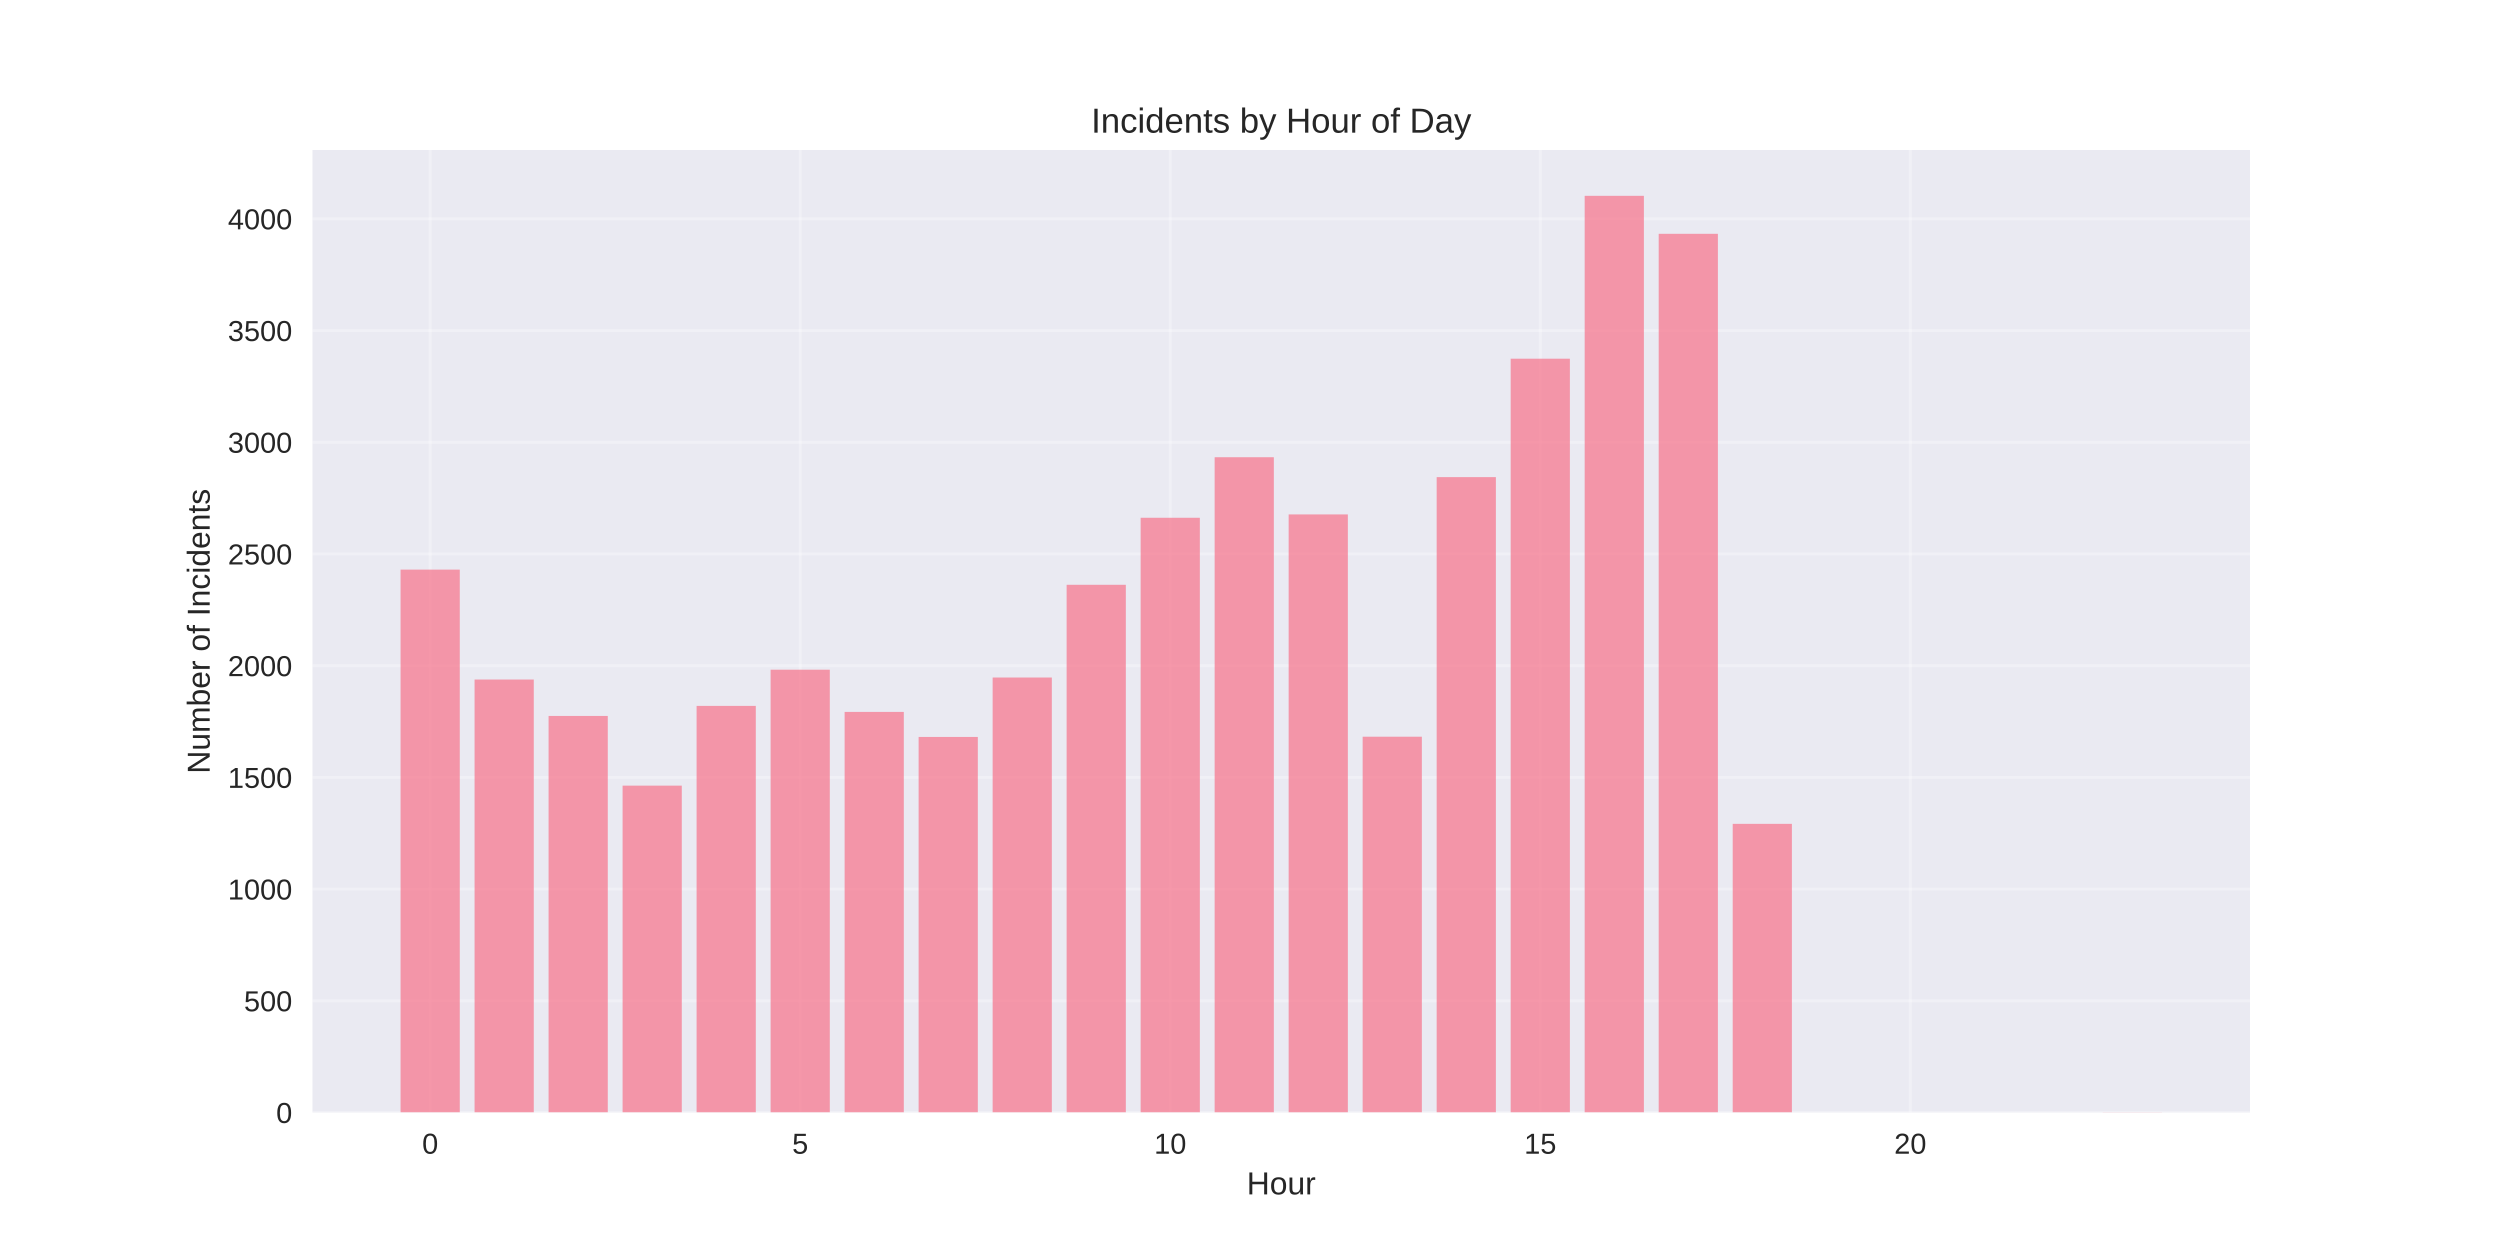
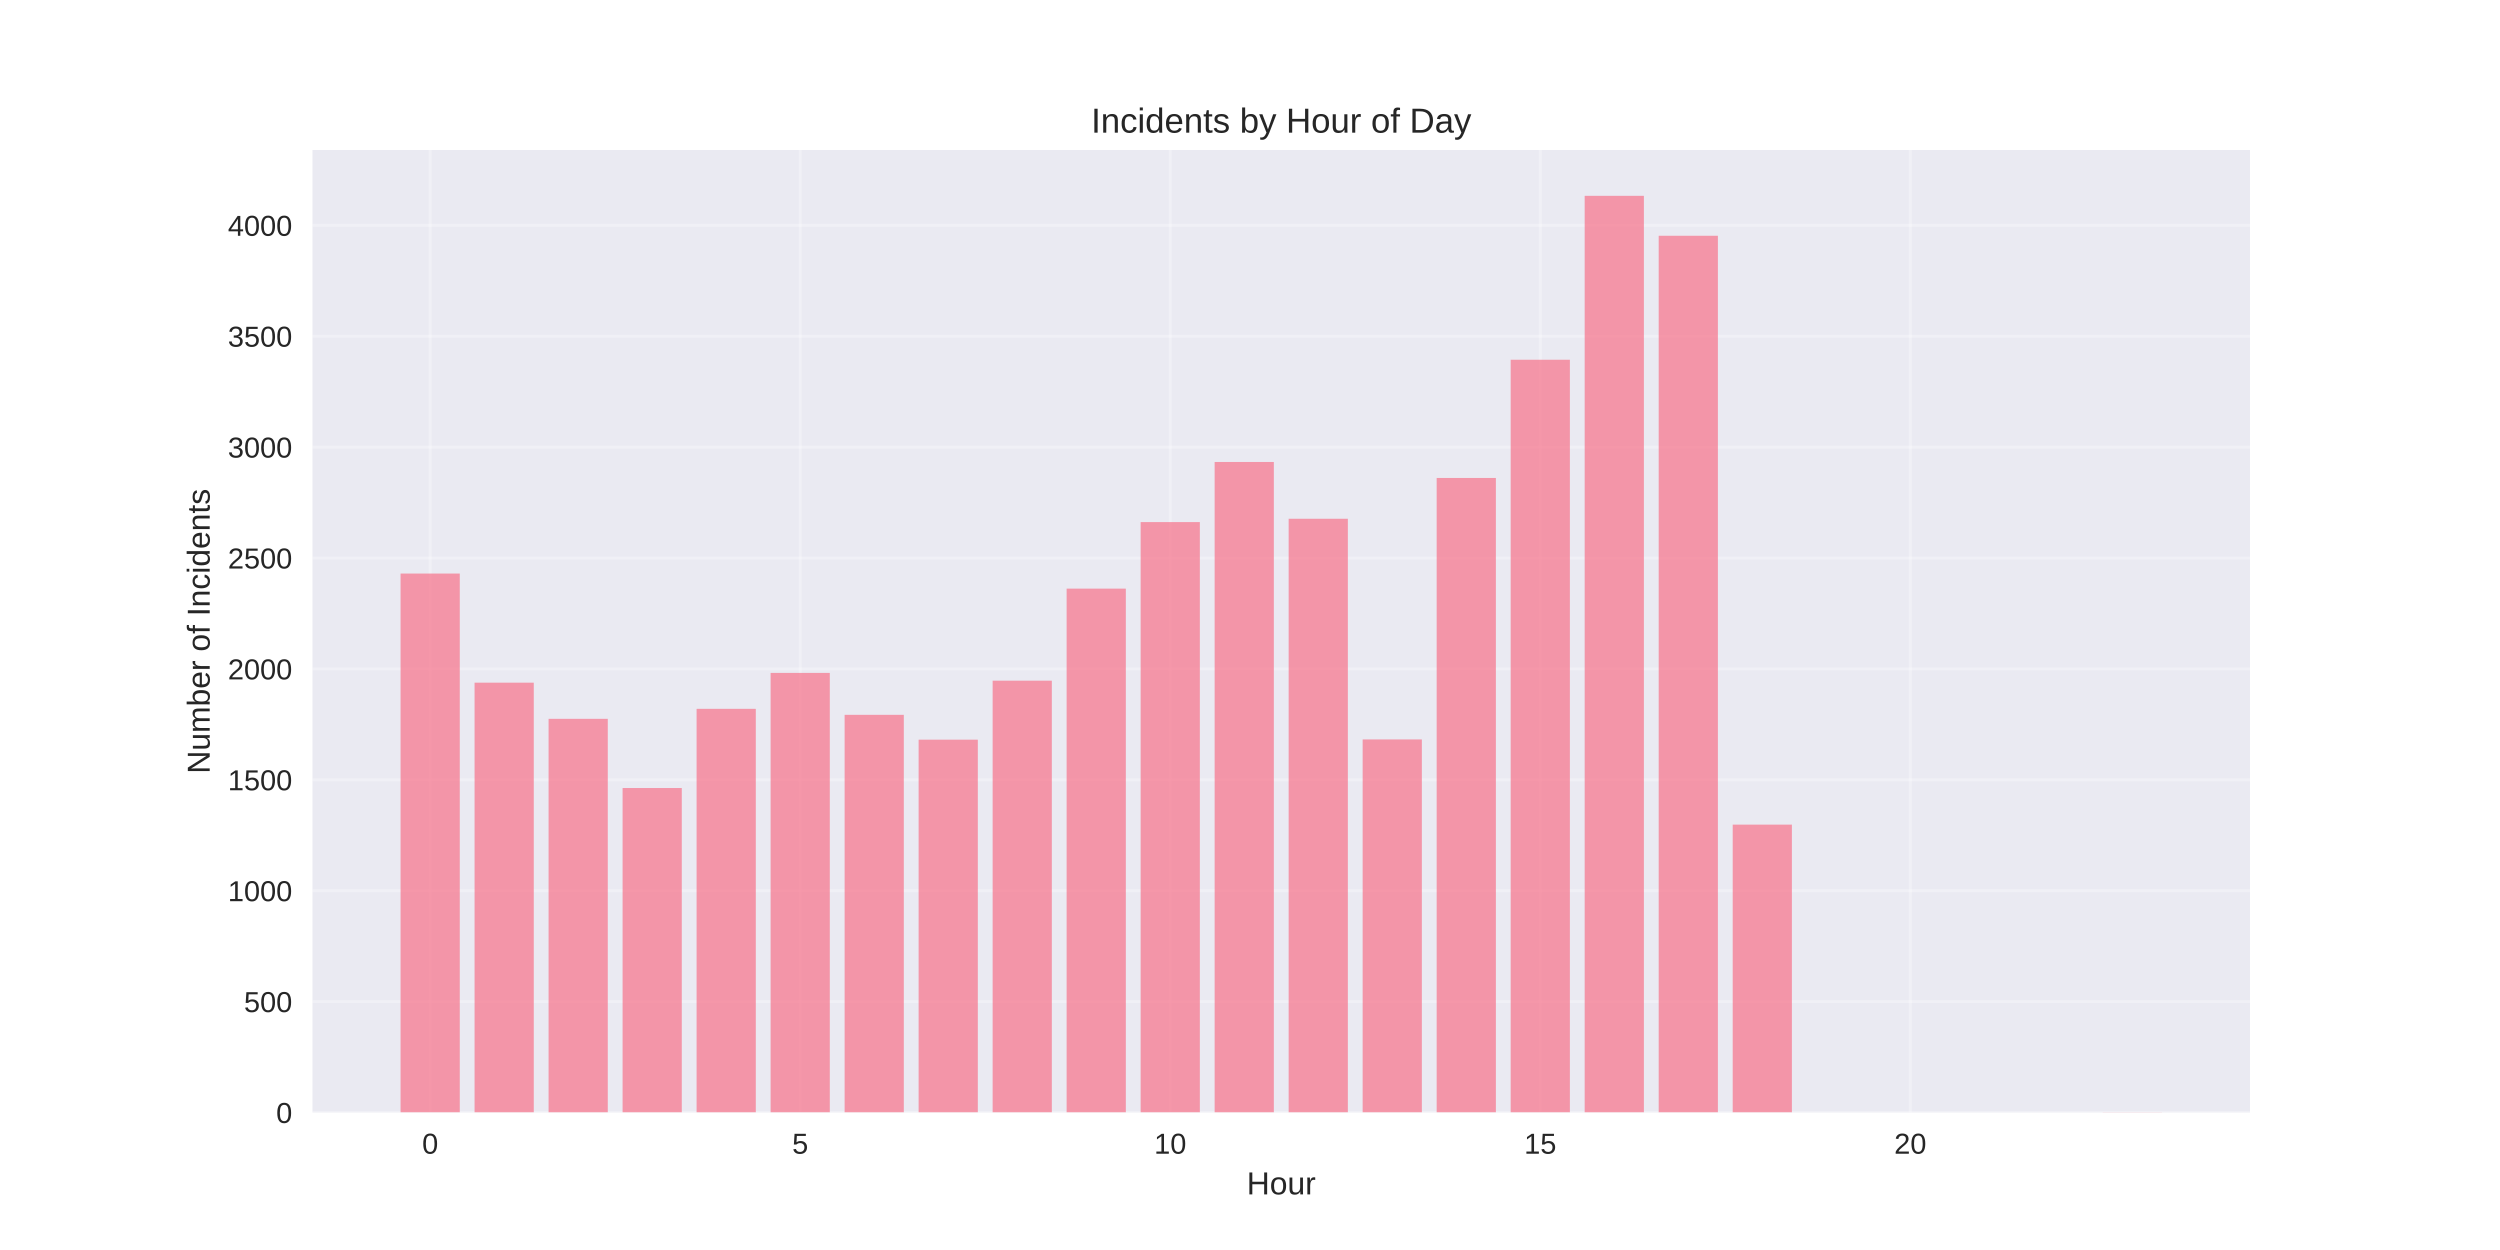
<svg xmlns="http://www.w3.org/2000/svg" width="864pt" height="432pt" viewBox="0 0 864 432" version="1.1">
  <defs>
    <style type="text/css">*{stroke-linejoin: round; stroke-linecap: butt}</style>
  </defs>
  <g id="figure_1">
    <g id="patch_1">
      <path d="M 0 432  L 864 432  L 864 0  L 0 0  z " style="fill: #ffffff" />
    </g>
    <g id="axes_1">
      <g id="patch_2">
        <path d="M 108 384.48  L 777.6 384.48  L 777.6 51.84  L 108 51.84  z " style="fill: #eaeaf2" />
      </g>
      <g id="matplotlib.axis_1">
        <g id="xtick_1">
          <g id="line2d_1">
-             <path d="M 148.667 384.48  L 148.667 51.84  " clip-path="url(#p9d1f9daaef)" style="fill: none; stroke: #ffffff; stroke-opacity: 0.3; stroke-linecap: round" />
+             <path d="M 148.667 384.48  L 148.667 51.84  " clip-path="url(#p2d496cbbe1)" style="fill: none; stroke: #ffffff; stroke-opacity: 0.3; stroke-linecap: round" />
          </g>
          <g id="line2d_2" />
          <g id="text_1">
            <text style="fill: #262626; font: 10px 'Arial', 'Liberation Sans', 'DejaVu Sans', 'Bitstream Vera Sans', sans-serif; text-anchor: middle" x="148.667" y="398.727" transform="rotate(-0 148.6671 398.7269)">0</text>
          </g>
        </g>
        <g id="xtick_2">
          <g id="line2d_3">
-             <path d="M 276.551 384.48  L 276.551 51.84  " clip-path="url(#p9d1f9daaef)" style="fill: none; stroke: #ffffff; stroke-opacity: 0.3; stroke-linecap: round" />
+             <path d="M 276.551 384.48  L 276.551 51.84  " clip-path="url(#p2d496cbbe1)" style="fill: none; stroke: #ffffff; stroke-opacity: 0.3; stroke-linecap: round" />
          </g>
          <g id="line2d_4" />
          <g id="text_2">
            <text style="fill: #262626; font: 10px 'Arial', 'Liberation Sans', 'DejaVu Sans', 'Bitstream Vera Sans', sans-serif; text-anchor: middle" x="276.551" y="398.727" transform="rotate(-0 276.551 398.7269)">5</text>
          </g>
        </g>
        <g id="xtick_3">
          <g id="line2d_5">
-             <path d="M 404.435 384.48  L 404.435 51.84  " clip-path="url(#p9d1f9daaef)" style="fill: none; stroke: #ffffff; stroke-opacity: 0.3; stroke-linecap: round" />
+             <path d="M 404.435 384.48  L 404.435 51.84  " clip-path="url(#p2d496cbbe1)" style="fill: none; stroke: #ffffff; stroke-opacity: 0.3; stroke-linecap: round" />
          </g>
          <g id="line2d_6" />
          <g id="text_3">
            <text style="fill: #262626; font: 10px 'Arial', 'Liberation Sans', 'DejaVu Sans', 'Bitstream Vera Sans', sans-serif; text-anchor: middle" x="404.435" y="398.727" transform="rotate(-0 404.4348 398.7269)">10</text>
          </g>
        </g>
        <g id="xtick_4">
          <g id="line2d_7">
-             <path d="M 532.319 384.48  L 532.319 51.84  " clip-path="url(#p9d1f9daaef)" style="fill: none; stroke: #ffffff; stroke-opacity: 0.3; stroke-linecap: round" />
+             <path d="M 532.319 384.48  L 532.319 51.84  " clip-path="url(#p2d496cbbe1)" style="fill: none; stroke: #ffffff; stroke-opacity: 0.3; stroke-linecap: round" />
          </g>
          <g id="line2d_8" />
          <g id="text_4">
            <text style="fill: #262626; font: 10px 'Arial', 'Liberation Sans', 'DejaVu Sans', 'Bitstream Vera Sans', sans-serif; text-anchor: middle" x="532.319" y="398.727" transform="rotate(-0 532.3187 398.7269)">15</text>
          </g>
        </g>
        <g id="xtick_5">
          <g id="line2d_9">
-             <path d="M 660.203 384.48  L 660.203 51.84  " clip-path="url(#p9d1f9daaef)" style="fill: none; stroke: #ffffff; stroke-opacity: 0.3; stroke-linecap: round" />
+             <path d="M 660.203 384.48  L 660.203 51.84  " clip-path="url(#p2d496cbbe1)" style="fill: none; stroke: #ffffff; stroke-opacity: 0.3; stroke-linecap: round" />
          </g>
          <g id="line2d_10" />
          <g id="text_5">
            <text style="fill: #262626; font: 10px 'Arial', 'Liberation Sans', 'DejaVu Sans', 'Bitstream Vera Sans', sans-serif; text-anchor: middle" x="660.203" y="398.727" transform="rotate(-0 660.2026 398.7269)">20</text>
          </g>
        </g>
        <g id="text_6">
          <text style="fill: #262626; font: 11px 'Arial', 'Liberation Sans', 'DejaVu Sans', 'Bitstream Vera Sans', sans-serif; text-anchor: middle" x="442.8" y="412.773" transform="rotate(-0 442.8 412.7734)">Hour</text>
        </g>
      </g>
      <g id="matplotlib.axis_2">
        <g id="ytick_1">
          <g id="line2d_11">
-             <path d="M 108 384.48  L 777.6 384.48  " clip-path="url(#p9d1f9daaef)" style="fill: none; stroke: #ffffff; stroke-opacity: 0.3; stroke-linecap: round" />
+             <path d="M 108 384.48  L 777.6 384.48  " clip-path="url(#p2d496cbbe1)" style="fill: none; stroke: #ffffff; stroke-opacity: 0.3; stroke-linecap: round" />
          </g>
          <g id="line2d_12" />
          <g id="text_7">
            <text style="fill: #262626; font: 10px 'Arial', 'Liberation Sans', 'DejaVu Sans', 'Bitstream Vera Sans', sans-serif; text-anchor: end" x="101" y="388.103" transform="rotate(-0 101 388.1034)">0</text>
          </g>
        </g>
        <g id="ytick_2">
          <g id="line2d_13">
-             <path d="M 108 345.874  L 777.6 345.874  " clip-path="url(#p9d1f9daaef)" style="fill: none; stroke: #ffffff; stroke-opacity: 0.3; stroke-linecap: round" />
+             <path d="M 108 346.154  L 777.6 346.154  " clip-path="url(#p2d496cbbe1)" style="fill: none; stroke: #ffffff; stroke-opacity: 0.3; stroke-linecap: round" />
          </g>
          <g id="line2d_14" />
          <g id="text_8">
-             <text style="fill: #262626; font: 10px 'Arial', 'Liberation Sans', 'DejaVu Sans', 'Bitstream Vera Sans', sans-serif; text-anchor: end" x="101" y="349.498" transform="rotate(-0 101 349.4975)">500</text>
+             <text style="fill: #262626; font: 10px 'Arial', 'Liberation Sans', 'DejaVu Sans', 'Bitstream Vera Sans', sans-serif; text-anchor: end" x="101" y="349.778" transform="rotate(-0 101 349.7778)">500</text>
          </g>
        </g>
        <g id="ytick_3">
          <g id="line2d_15">
-             <path d="M 108 307.268  L 777.6 307.268  " clip-path="url(#p9d1f9daaef)" style="fill: none; stroke: #ffffff; stroke-opacity: 0.3; stroke-linecap: round" />
+             <path d="M 108 307.829  L 777.6 307.829  " clip-path="url(#p2d496cbbe1)" style="fill: none; stroke: #ffffff; stroke-opacity: 0.3; stroke-linecap: round" />
          </g>
          <g id="line2d_16" />
          <g id="text_9">
-             <text style="fill: #262626; font: 10px 'Arial', 'Liberation Sans', 'DejaVu Sans', 'Bitstream Vera Sans', sans-serif; text-anchor: end" x="101" y="310.892" transform="rotate(-0 101 310.8916)">1000</text>
+             <text style="fill: #262626; font: 10px 'Arial', 'Liberation Sans', 'DejaVu Sans', 'Bitstream Vera Sans', sans-serif; text-anchor: end" x="101" y="311.452" transform="rotate(-0 101 311.4521)">1000</text>
          </g>
        </g>
        <g id="ytick_4">
          <g id="line2d_17">
-             <path d="M 108 268.662  L 777.6 268.662  " clip-path="url(#p9d1f9daaef)" style="fill: none; stroke: #ffffff; stroke-opacity: 0.3; stroke-linecap: round" />
+             <path d="M 108 269.503  L 777.6 269.503  " clip-path="url(#p2d496cbbe1)" style="fill: none; stroke: #ffffff; stroke-opacity: 0.3; stroke-linecap: round" />
          </g>
          <g id="line2d_18" />
          <g id="text_10">
-             <text style="fill: #262626; font: 10px 'Arial', 'Liberation Sans', 'DejaVu Sans', 'Bitstream Vera Sans', sans-serif; text-anchor: end" x="101" y="272.286" transform="rotate(-0 101 272.2857)">1500</text>
+             <text style="fill: #262626; font: 10px 'Arial', 'Liberation Sans', 'DejaVu Sans', 'Bitstream Vera Sans', sans-serif; text-anchor: end" x="101" y="273.126" transform="rotate(-0 101 273.1264)">1500</text>
          </g>
        </g>
        <g id="ytick_5">
          <g id="line2d_19">
-             <path d="M 108 230.056  L 777.6 230.056  " clip-path="url(#p9d1f9daaef)" style="fill: none; stroke: #ffffff; stroke-opacity: 0.3; stroke-linecap: round" />
+             <path d="M 108 231.177  L 777.6 231.177  " clip-path="url(#p2d496cbbe1)" style="fill: none; stroke: #ffffff; stroke-opacity: 0.3; stroke-linecap: round" />
          </g>
          <g id="line2d_20" />
          <g id="text_11">
-             <text style="fill: #262626; font: 10px 'Arial', 'Liberation Sans', 'DejaVu Sans', 'Bitstream Vera Sans', sans-serif; text-anchor: end" x="101" y="233.68" transform="rotate(-0 101 233.6798)">2000</text>
+             <text style="fill: #262626; font: 10px 'Arial', 'Liberation Sans', 'DejaVu Sans', 'Bitstream Vera Sans', sans-serif; text-anchor: end" x="101" y="234.801" transform="rotate(-0 101 234.8008)">2000</text>
          </g>
        </g>
        <g id="ytick_6">
          <g id="line2d_21">
-             <path d="M 108 191.451  L 777.6 191.451  " clip-path="url(#p9d1f9daaef)" style="fill: none; stroke: #ffffff; stroke-opacity: 0.3; stroke-linecap: round" />
+             <path d="M 108 192.852  L 777.6 192.852  " clip-path="url(#p2d496cbbe1)" style="fill: none; stroke: #ffffff; stroke-opacity: 0.3; stroke-linecap: round" />
          </g>
          <g id="line2d_22" />
          <g id="text_12">
-             <text style="fill: #262626; font: 10px 'Arial', 'Liberation Sans', 'DejaVu Sans', 'Bitstream Vera Sans', sans-serif; text-anchor: end" x="101" y="195.074" transform="rotate(-0 101 195.0739)">2500</text>
+             <text style="fill: #262626; font: 10px 'Arial', 'Liberation Sans', 'DejaVu Sans', 'Bitstream Vera Sans', sans-serif; text-anchor: end" x="101" y="196.475" transform="rotate(-0 101 196.4751)">2500</text>
          </g>
        </g>
        <g id="ytick_7">
          <g id="line2d_23">
-             <path d="M 108 152.845  L 777.6 152.845  " clip-path="url(#p9d1f9daaef)" style="fill: none; stroke: #ffffff; stroke-opacity: 0.3; stroke-linecap: round" />
+             <path d="M 108 154.526  L 777.6 154.526  " clip-path="url(#p2d496cbbe1)" style="fill: none; stroke: #ffffff; stroke-opacity: 0.3; stroke-linecap: round" />
          </g>
          <g id="line2d_24" />
          <g id="text_13">
-             <text style="fill: #262626; font: 10px 'Arial', 'Liberation Sans', 'DejaVu Sans', 'Bitstream Vera Sans', sans-serif; text-anchor: end" x="101" y="156.468" transform="rotate(-0 101 156.468)">3000</text>
+             <text style="fill: #262626; font: 10px 'Arial', 'Liberation Sans', 'DejaVu Sans', 'Bitstream Vera Sans', sans-serif; text-anchor: end" x="101" y="158.149" transform="rotate(-0 101 158.1494)">3000</text>
          </g>
        </g>
        <g id="ytick_8">
          <g id="line2d_25">
-             <path d="M 108 114.239  L 777.6 114.239  " clip-path="url(#p9d1f9daaef)" style="fill: none; stroke: #ffffff; stroke-opacity: 0.3; stroke-linecap: round" />
+             <path d="M 108 116.2  L 777.6 116.2  " clip-path="url(#p2d496cbbe1)" style="fill: none; stroke: #ffffff; stroke-opacity: 0.3; stroke-linecap: round" />
          </g>
          <g id="line2d_26" />
          <g id="text_14">
-             <text style="fill: #262626; font: 10px 'Arial', 'Liberation Sans', 'DejaVu Sans', 'Bitstream Vera Sans', sans-serif; text-anchor: end" x="101" y="117.862" transform="rotate(-0 101 117.8622)">3500</text>
+             <text style="fill: #262626; font: 10px 'Arial', 'Liberation Sans', 'DejaVu Sans', 'Bitstream Vera Sans', sans-serif; text-anchor: end" x="101" y="119.824" transform="rotate(-0 101 119.8237)">3500</text>
          </g>
        </g>
        <g id="ytick_9">
          <g id="line2d_27">
-             <path d="M 108 75.633  L 777.6 75.633  " clip-path="url(#p9d1f9daaef)" style="fill: none; stroke: #ffffff; stroke-opacity: 0.3; stroke-linecap: round" />
+             <path d="M 108 77.875  L 777.6 77.875  " clip-path="url(#p2d496cbbe1)" style="fill: none; stroke: #ffffff; stroke-opacity: 0.3; stroke-linecap: round" />
          </g>
          <g id="line2d_28" />
          <g id="text_15">
-             <text style="fill: #262626; font: 10px 'Arial', 'Liberation Sans', 'DejaVu Sans', 'Bitstream Vera Sans', sans-serif; text-anchor: end" x="101" y="79.256" transform="rotate(-0 101 79.25625)">4000</text>
+             <text style="fill: #262626; font: 10px 'Arial', 'Liberation Sans', 'DejaVu Sans', 'Bitstream Vera Sans', sans-serif; text-anchor: end" x="101" y="81.498" transform="rotate(-0 101 81.49807)">4000</text>
          </g>
        </g>
        <g id="text_16">
          <text style="fill: #262626; font: 11px 'Arial', 'Liberation Sans', 'DejaVu Sans', 'Bitstream Vera Sans', sans-serif; text-anchor: middle" x="72.474" y="218.16" transform="rotate(-90 72.47375 218.16)">Number of Incidents</text>
        </g>
      </g>
      <g id="patch_3">
-         <path d="M 138.436 384.48  L 158.898 384.48  L 158.898 196.855  L 138.436 196.855  z " clip-path="url(#p9d1f9daaef)" style="fill: #f77189; opacity: 0.7" />
+         <path d="M 138.436 384.48  L 158.898 384.48  L 158.898 198.217  L 138.436 198.217  z " clip-path="url(#p2d496cbbe1)" style="fill: #f77189; opacity: 0.7" />
      </g>
      <g id="patch_4">
-         <path d="M 164.013 384.48  L 184.475 384.48  L 184.475 234.844  L 164.013 234.844  z " clip-path="url(#p9d1f9daaef)" style="fill: #f77189; opacity: 0.7" />
+         <path d="M 164.013 384.48  L 184.475 384.48  L 184.475 235.93  L 164.013 235.93  z " clip-path="url(#p2d496cbbe1)" style="fill: #f77189; opacity: 0.7" />
      </g>
      <g id="patch_5">
-         <path d="M 189.59 384.48  L 210.051 384.48  L 210.051 247.429  L 189.59 247.429  z " clip-path="url(#p9d1f9daaef)" style="fill: #f77189; opacity: 0.7" />
+         <path d="M 189.59 384.48  L 210.051 384.48  L 210.051 248.424  L 189.59 248.424  z " clip-path="url(#p2d496cbbe1)" style="fill: #f77189; opacity: 0.7" />
      </g>
      <g id="patch_6">
-         <path d="M 215.167 384.48  L 235.628 384.48  L 235.628 271.519  L 215.167 271.519  z " clip-path="url(#p9d1f9daaef)" style="fill: #f77189; opacity: 0.7" />
+         <path d="M 215.167 384.48  L 235.628 384.48  L 235.628 272.339  L 215.167 272.339  z " clip-path="url(#p2d496cbbe1)" style="fill: #f77189; opacity: 0.7" />
      </g>
      <g id="patch_7">
-         <path d="M 240.743 384.48  L 261.205 384.48  L 261.205 243.955  L 240.743 243.955  z " clip-path="url(#p9d1f9daaef)" style="fill: #f77189; opacity: 0.7" />
+         <path d="M 240.743 384.48  L 261.205 384.48  L 261.205 244.975  L 240.743 244.975  z " clip-path="url(#p2d496cbbe1)" style="fill: #f77189; opacity: 0.7" />
      </g>
      <g id="patch_8">
-         <path d="M 266.32 384.48  L 286.782 384.48  L 286.782 231.446  L 266.32 231.446  z " clip-path="url(#p9d1f9daaef)" style="fill: #f77189; opacity: 0.7" />
+         <path d="M 266.32 384.48  L 286.782 384.48  L 286.782 232.557  L 266.32 232.557  z " clip-path="url(#p2d496cbbe1)" style="fill: #f77189; opacity: 0.7" />
      </g>
      <g id="patch_9">
-         <path d="M 291.897 384.48  L 312.358 384.48  L 312.358 246.039  L 291.897 246.039  z " clip-path="url(#p9d1f9daaef)" style="fill: #f77189; opacity: 0.7" />
+         <path d="M 291.897 384.48  L 312.358 384.48  L 312.358 247.044  L 291.897 247.044  z " clip-path="url(#p2d496cbbe1)" style="fill: #f77189; opacity: 0.7" />
      </g>
      <g id="patch_10">
-         <path d="M 317.474 384.48  L 337.935 384.48  L 337.935 254.687  L 317.474 254.687  z " clip-path="url(#p9d1f9daaef)" style="fill: #f77189; opacity: 0.7" />
+         <path d="M 317.474 384.48  L 337.935 384.48  L 337.935 255.629  L 317.474 255.629  z " clip-path="url(#p2d496cbbe1)" style="fill: #f77189; opacity: 0.7" />
      </g>
      <g id="patch_11">
-         <path d="M 343.051 384.48  L 363.512 384.48  L 363.512 234.149  L 343.051 234.149  z " clip-path="url(#p9d1f9daaef)" style="fill: #f77189; opacity: 0.7" />
+         <path d="M 343.051 384.48  L 363.512 384.48  L 363.512 235.24  L 343.051 235.24  z " clip-path="url(#p2d496cbbe1)" style="fill: #f77189; opacity: 0.7" />
      </g>
      <g id="patch_12">
-         <path d="M 368.627 384.48  L 389.089 384.48  L 389.089 202.106  L 368.627 202.106  z " clip-path="url(#p9d1f9daaef)" style="fill: #f77189; opacity: 0.7" />
+         <path d="M 368.627 384.48  L 389.089 384.48  L 389.089 203.43  L 368.627 203.43  z " clip-path="url(#p2d496cbbe1)" style="fill: #f77189; opacity: 0.7" />
      </g>
      <g id="patch_13">
-         <path d="M 394.204 384.48  L 414.666 384.48  L 414.666 178.942  L 394.204 178.942  z " clip-path="url(#p9d1f9daaef)" style="fill: #f77189; opacity: 0.7" />
+         <path d="M 394.204 384.48  L 414.666 384.48  L 414.666 180.434  L 394.204 180.434  z " clip-path="url(#p2d496cbbe1)" style="fill: #f77189; opacity: 0.7" />
      </g>
      <g id="patch_14">
-         <path d="M 419.781 384.48  L 440.242 384.48  L 440.242 158.018  L 419.781 158.018  z " clip-path="url(#p9d1f9daaef)" style="fill: #f77189; opacity: 0.7" />
+         <path d="M 419.781 384.48  L 440.242 384.48  L 440.242 159.662  L 419.781 159.662  z " clip-path="url(#p2d496cbbe1)" style="fill: #f77189; opacity: 0.7" />
      </g>
      <g id="patch_15">
-         <path d="M 445.358 384.48  L 465.819 384.48  L 465.819 177.784  L 445.358 177.784  z " clip-path="url(#p9d1f9daaef)" style="fill: #f77189; opacity: 0.7" />
+         <path d="M 445.358 384.48  L 465.819 384.48  L 465.819 179.284  L 445.358 179.284  z " clip-path="url(#p2d496cbbe1)" style="fill: #f77189; opacity: 0.7" />
      </g>
      <g id="patch_16">
-         <path d="M 470.934 384.48  L 491.396 384.48  L 491.396 254.61  L 470.934 254.61  z " clip-path="url(#p9d1f9daaef)" style="fill: #f77189; opacity: 0.7" />
+         <path d="M 470.934 384.48  L 491.396 384.48  L 491.396 255.552  L 470.934 255.552  z " clip-path="url(#p2d496cbbe1)" style="fill: #f77189; opacity: 0.7" />
      </g>
      <g id="patch_17">
-         <path d="M 496.511 384.48  L 516.973 384.48  L 516.973 164.89  L 496.511 164.89  z " clip-path="url(#p9d1f9daaef)" style="fill: #f77189; opacity: 0.7" />
+         <path d="M 496.511 384.48  L 516.973 384.48  L 516.973 165.181  L 496.511 165.181  z " clip-path="url(#p2d496cbbe1)" style="fill: #f77189; opacity: 0.7" />
      </g>
      <g id="patch_18">
-         <path d="M 522.088 384.48  L 542.549 384.48  L 542.549 123.967  L 522.088 123.967  z " clip-path="url(#p9d1f9daaef)" style="fill: #f77189; opacity: 0.7" />
+         <path d="M 522.088 384.48  L 542.549 384.48  L 542.549 124.325  L 522.088 124.325  z " clip-path="url(#p2d496cbbe1)" style="fill: #f77189; opacity: 0.7" />
      </g>
      <g id="patch_19">
-         <path d="M 547.665 384.48  L 568.126 384.48  L 568.126 67.68  L 547.665 67.68  z " clip-path="url(#p9d1f9daaef)" style="fill: #f77189; opacity: 0.7" />
+         <path d="M 547.665 384.48  L 568.126 384.48  L 568.126 67.68  L 547.665 67.68  z " clip-path="url(#p2d496cbbe1)" style="fill: #f77189; opacity: 0.7" />
      </g>
      <g id="patch_20">
-         <path d="M 573.242 384.48  L 593.703 384.48  L 593.703 80.806  L 573.242 80.806  z " clip-path="url(#p9d1f9daaef)" style="fill: #f77189; opacity: 0.7" />
+         <path d="M 573.242 384.48  L 593.703 384.48  L 593.703 81.477  L 573.242 81.477  z " clip-path="url(#p2d496cbbe1)" style="fill: #f77189; opacity: 0.7" />
      </g>
      <g id="patch_21">
-         <path d="M 598.818 384.48  L 619.28 384.48  L 619.28 284.722  L 598.818 284.722  z " clip-path="url(#p9d1f9daaef)" style="fill: #f77189; opacity: 0.7" />
+         <path d="M 598.818 384.48  L 619.28 384.48  L 619.28 284.987  L 598.818 284.987  z " clip-path="url(#p2d496cbbe1)" style="fill: #f77189; opacity: 0.7" />
      </g>
      <g id="patch_22">
-         <path d="M 726.702 384.48  L 747.164 384.48  L 747.164 384.403  L 726.702 384.403  z " clip-path="url(#p9d1f9daaef)" style="fill: #f77189; opacity: 0.7" />
+         <path d="M 726.702 384.48  L 747.164 384.48  L 747.164 384.403  L 726.702 384.403  z " clip-path="url(#p2d496cbbe1)" style="fill: #f77189; opacity: 0.7" />
      </g>
      <g id="patch_23">
        <path d="M 108 384.48  L 108 51.84  " style="fill: none" />
      </g>
      <g id="patch_24">
        <path d="M 777.6 384.48  L 777.6 51.84  " style="fill: none" />
      </g>
      <g id="patch_25">
        <path d="M 108 384.48  L 777.6 384.48  " style="fill: none" />
      </g>
      <g id="patch_26">
        <path d="M 108 51.84  L 777.6 51.84  " style="fill: none" />
      </g>
      <g id="text_17">
        <text style="fill: #262626; font: 12px 'Arial', 'Liberation Sans', 'DejaVu Sans', 'Bitstream Vera Sans', sans-serif; text-anchor: middle" x="442.8" y="45.84" transform="rotate(-0 442.8 45.84)">Incidents by Hour of Day</text>
      </g>
    </g>
  </g>
  <defs>
-     <clipPath id="p9d1f9daaef">
+     <clipPath id="p2d496cbbe1">
      <rect x="108" y="51.84" width="669.6" height="332.64" />
    </clipPath>
  </defs>
</svg>
